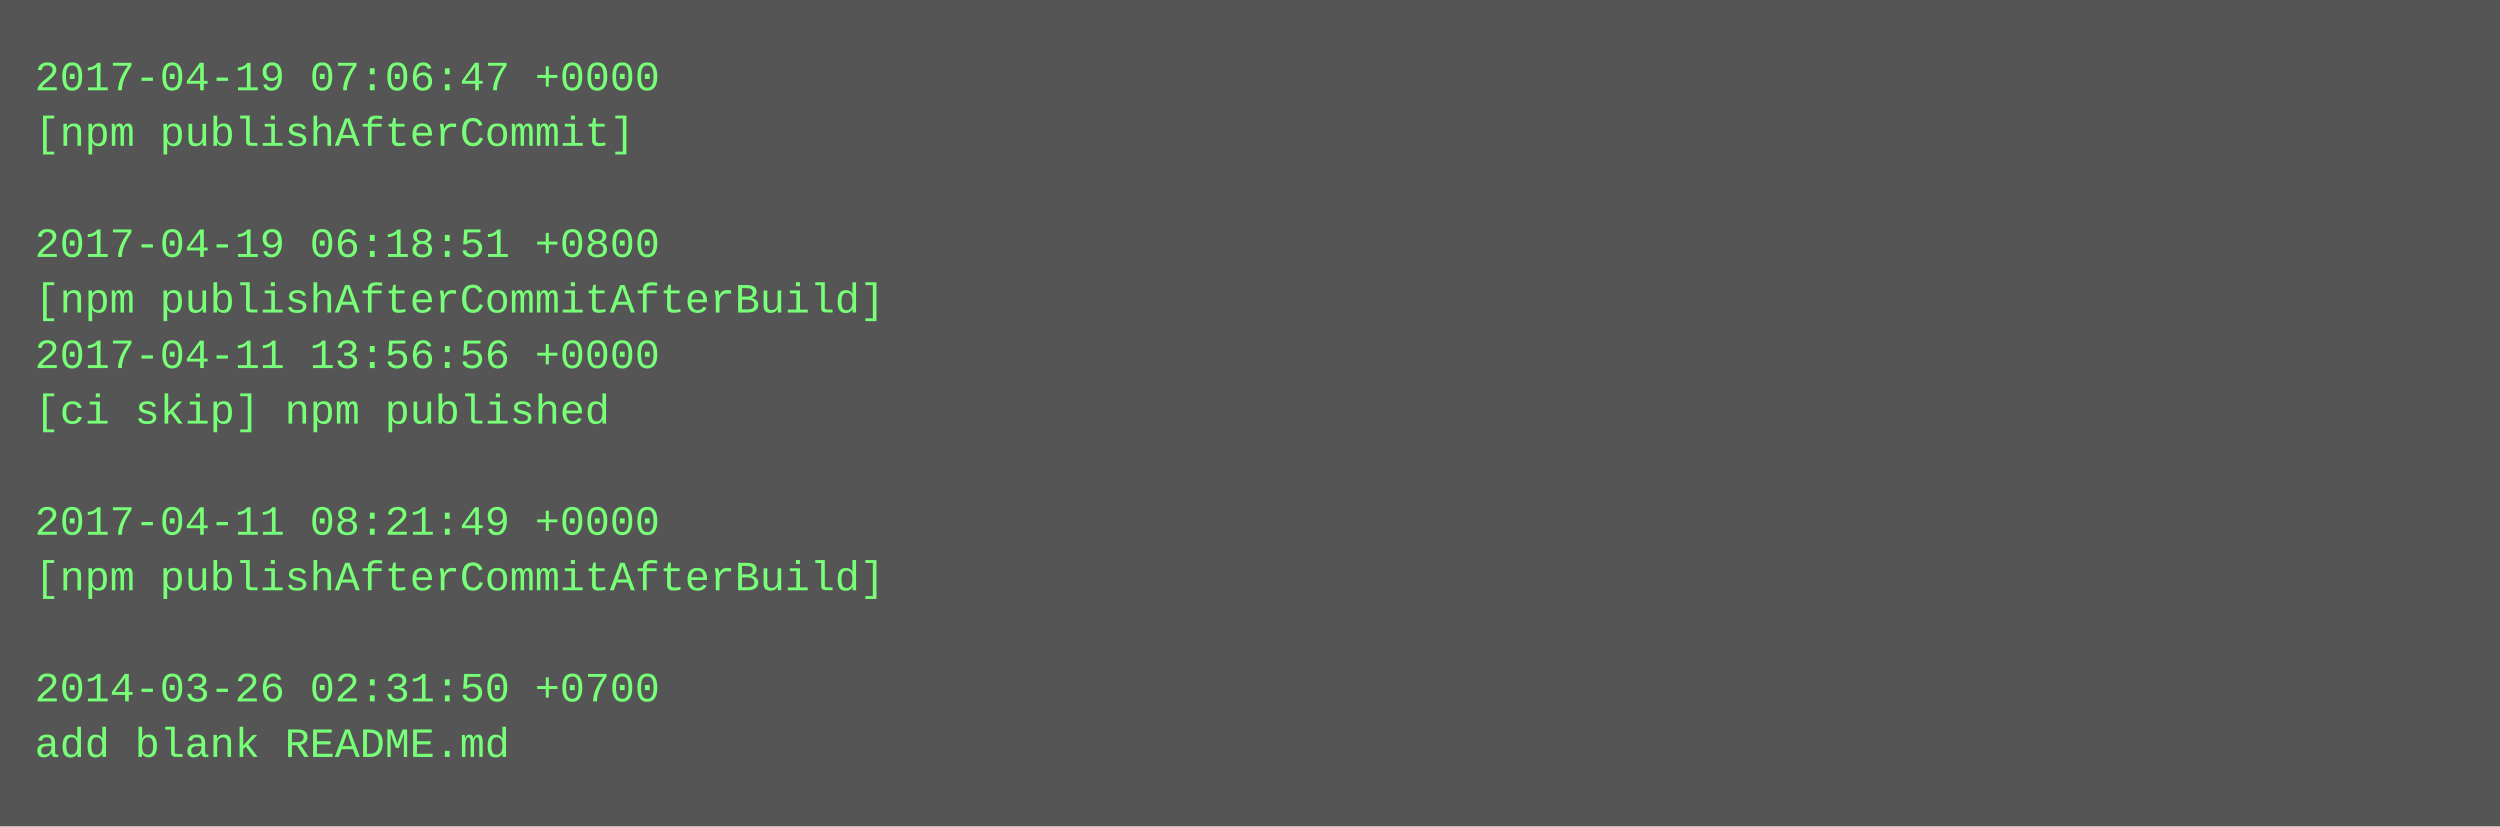
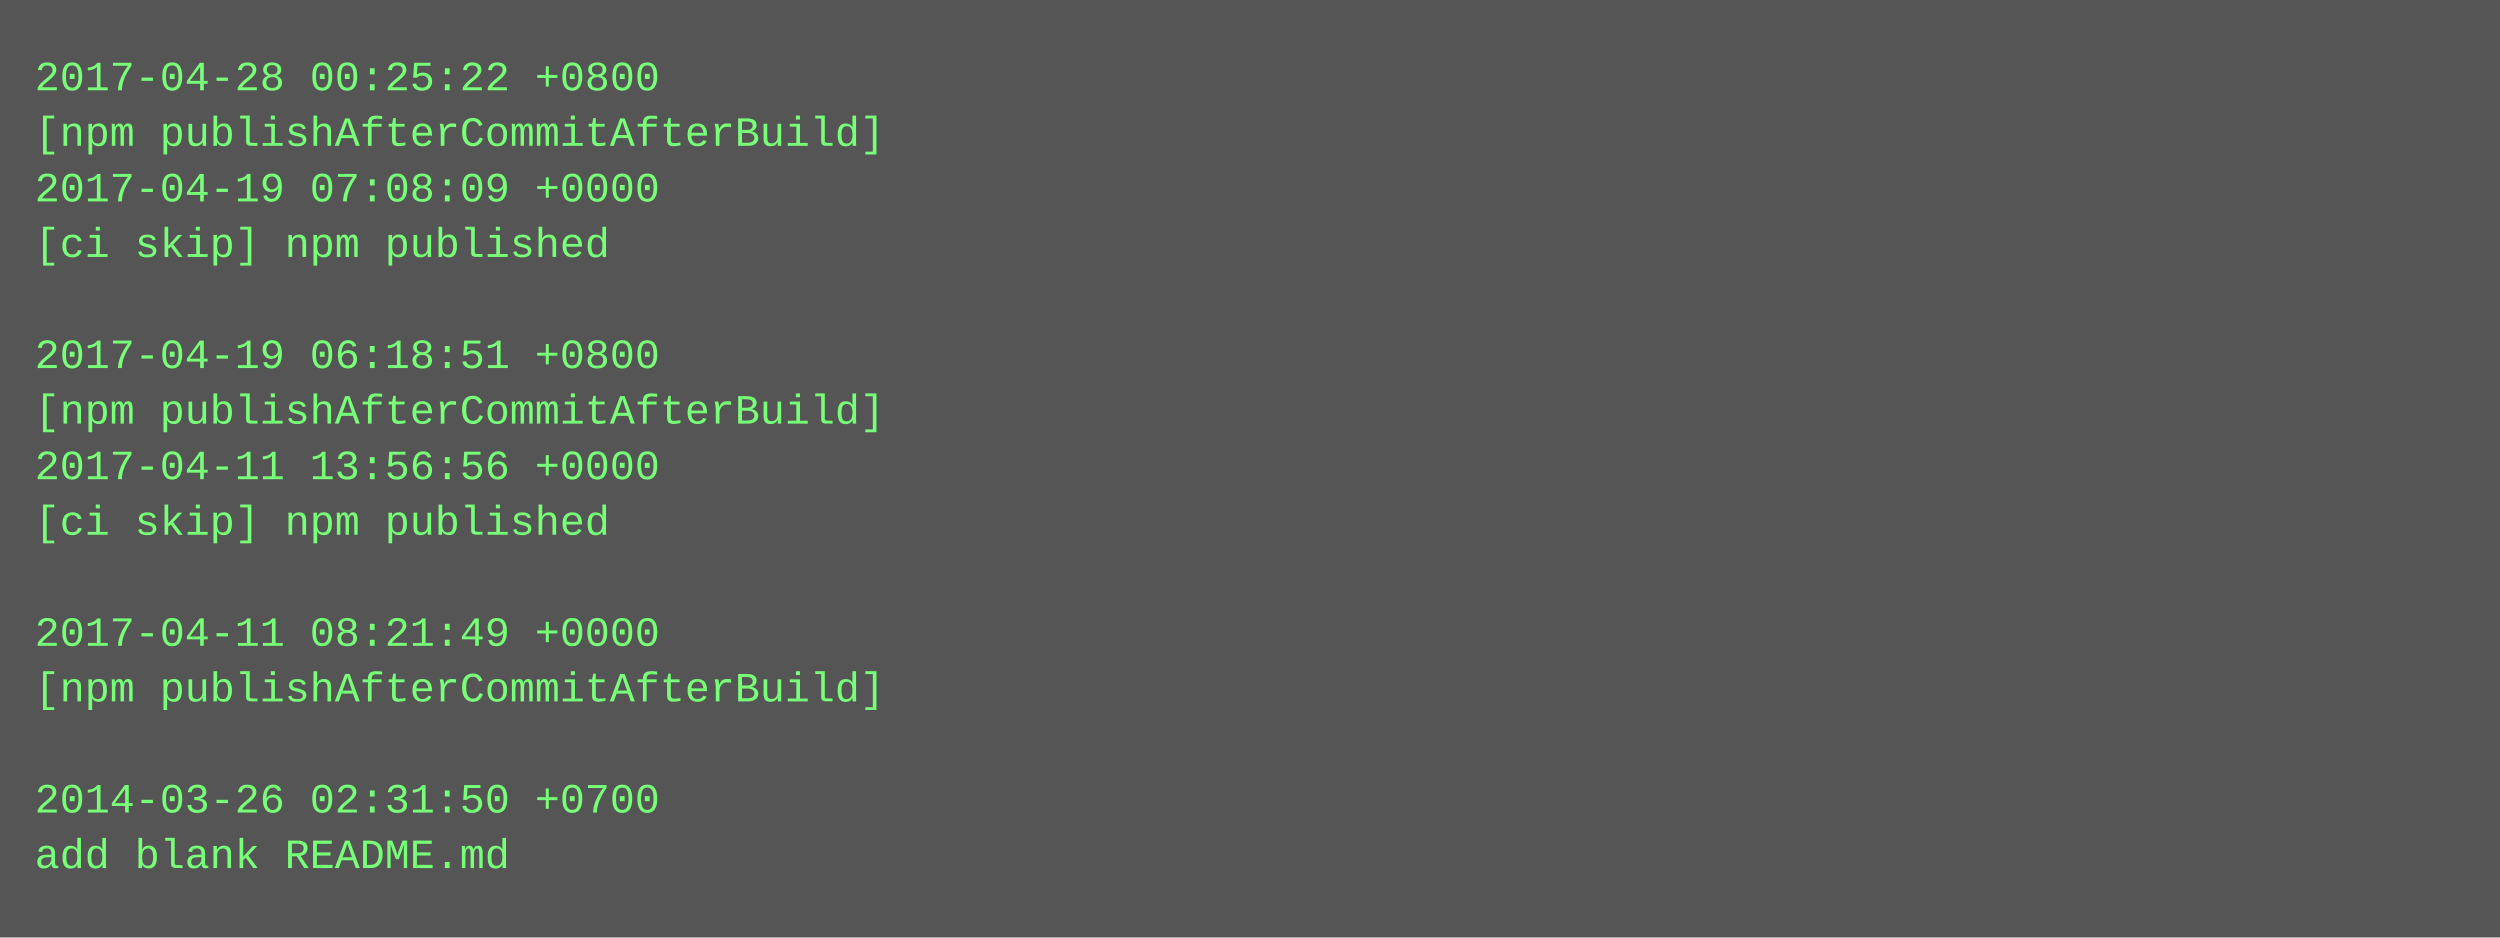
- <svg xmlns="http://www.w3.org/2000/svg" height="238" width="720">
-   <rect height="238" fill="#555" width="720" />
+ <svg xmlns="http://www.w3.org/2000/svg" height="270" width="720">
+   <rect height="270" fill="#555" width="720" />
  <text fill="#7f7" font-family="Courier New" font-size="12" xml:space="preserve">
-     <tspan x="10" y="26">2017-04-19 07:06:47 +0000</tspan>
-     <tspan x="10" y="42">[npm publishAfterCommit]</tspan>
-     <tspan x="10" y="58" />
-     <tspan x="10" y="74">2017-04-19 06:18:51 +0800</tspan>
-     <tspan x="10" y="90">[npm publishAfterCommitAfterBuild]</tspan>
-     <tspan x="10" y="106">2017-04-11 13:56:56 +0000</tspan>
-     <tspan x="10" y="122">[ci skip] npm published</tspan>
-     <tspan x="10" y="138" />
-     <tspan x="10" y="154">2017-04-11 08:21:49 +0000</tspan>
-     <tspan x="10" y="170">[npm publishAfterCommitAfterBuild]</tspan>
-     <tspan x="10" y="186" />
-     <tspan x="10" y="202">2014-03-26 02:31:50 +0700</tspan>
-     <tspan x="10" y="218">add blank README.md</tspan>
+     <tspan x="10" y="26">2017-04-28 00:25:22 +0800</tspan>
+     <tspan x="10" y="42">[npm publishAfterCommitAfterBuild]</tspan>
+     <tspan x="10" y="58">2017-04-19 07:08:09 +0000</tspan>
+     <tspan x="10" y="74">[ci skip] npm published</tspan>
+     <tspan x="10" y="90" />
+     <tspan x="10" y="106">2017-04-19 06:18:51 +0800</tspan>
+     <tspan x="10" y="122">[npm publishAfterCommitAfterBuild]</tspan>
+     <tspan x="10" y="138">2017-04-11 13:56:56 +0000</tspan>
+     <tspan x="10" y="154">[ci skip] npm published</tspan>
+     <tspan x="10" y="170" />
+     <tspan x="10" y="186">2017-04-11 08:21:49 +0000</tspan>
+     <tspan x="10" y="202">[npm publishAfterCommitAfterBuild]</tspan>
+     <tspan x="10" y="218" />
+     <tspan x="10" y="234">2014-03-26 02:31:50 +0700</tspan>
+     <tspan x="10" y="250">add blank README.md</tspan>
  </text>
</svg>
